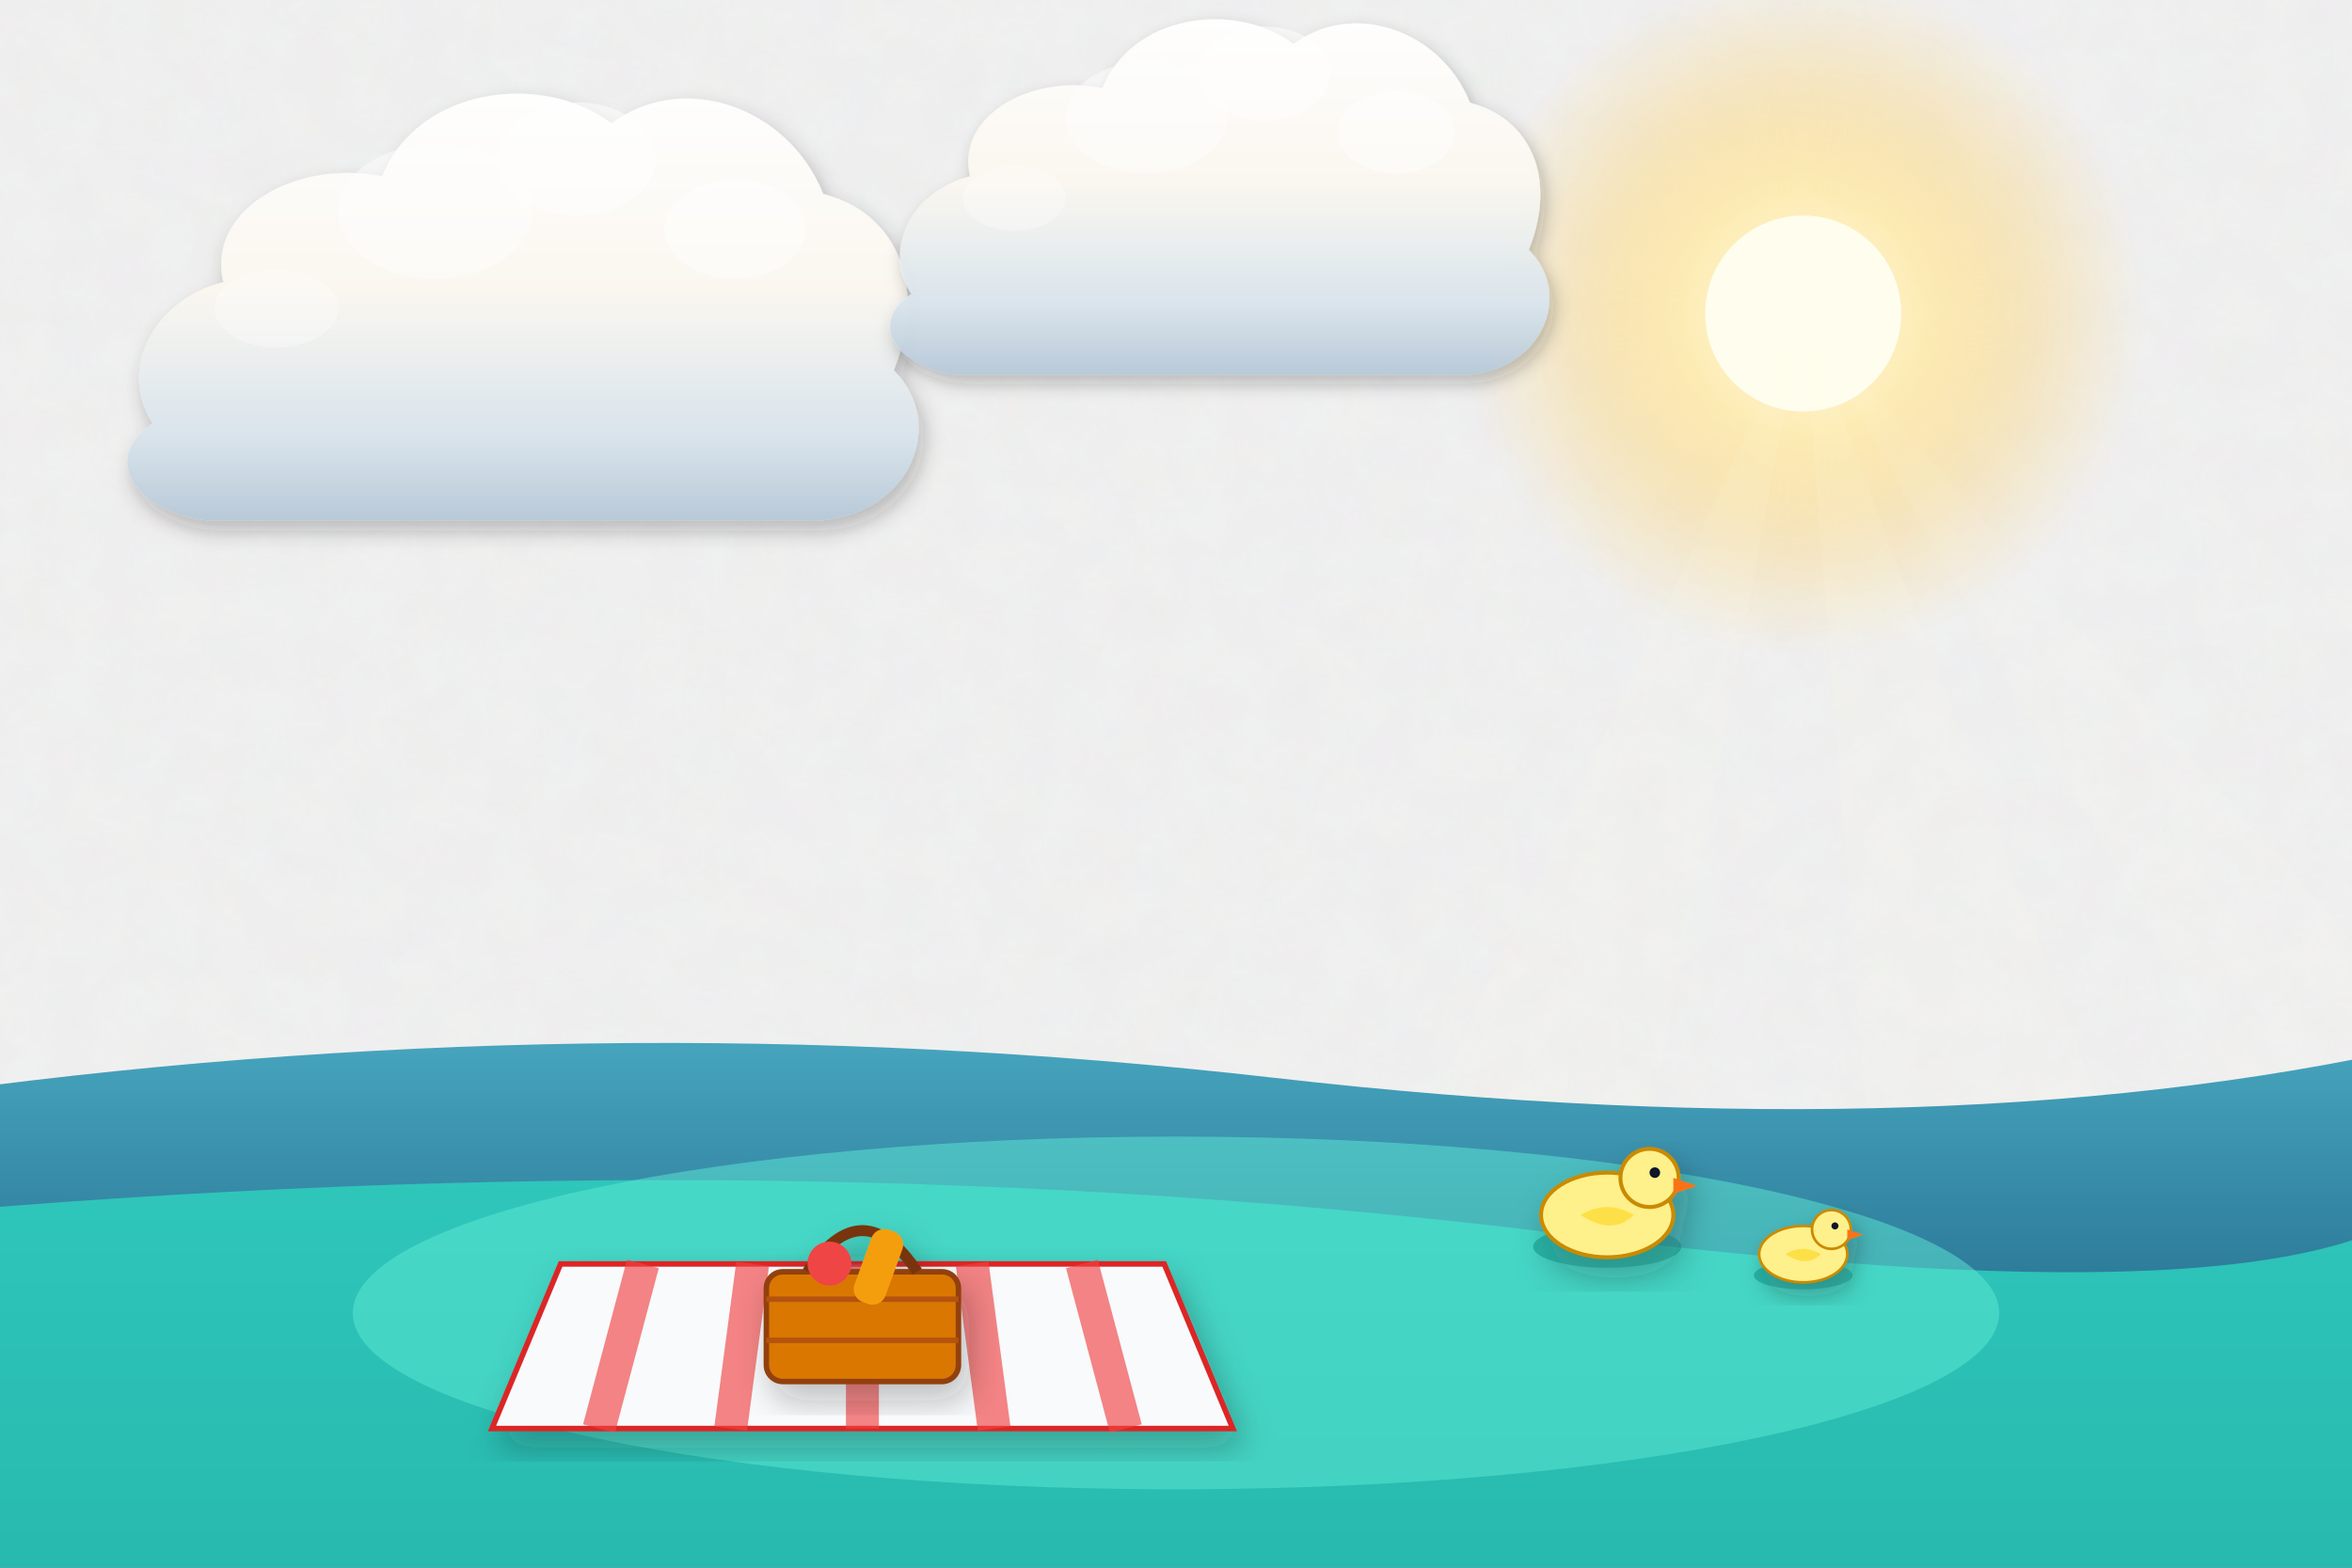
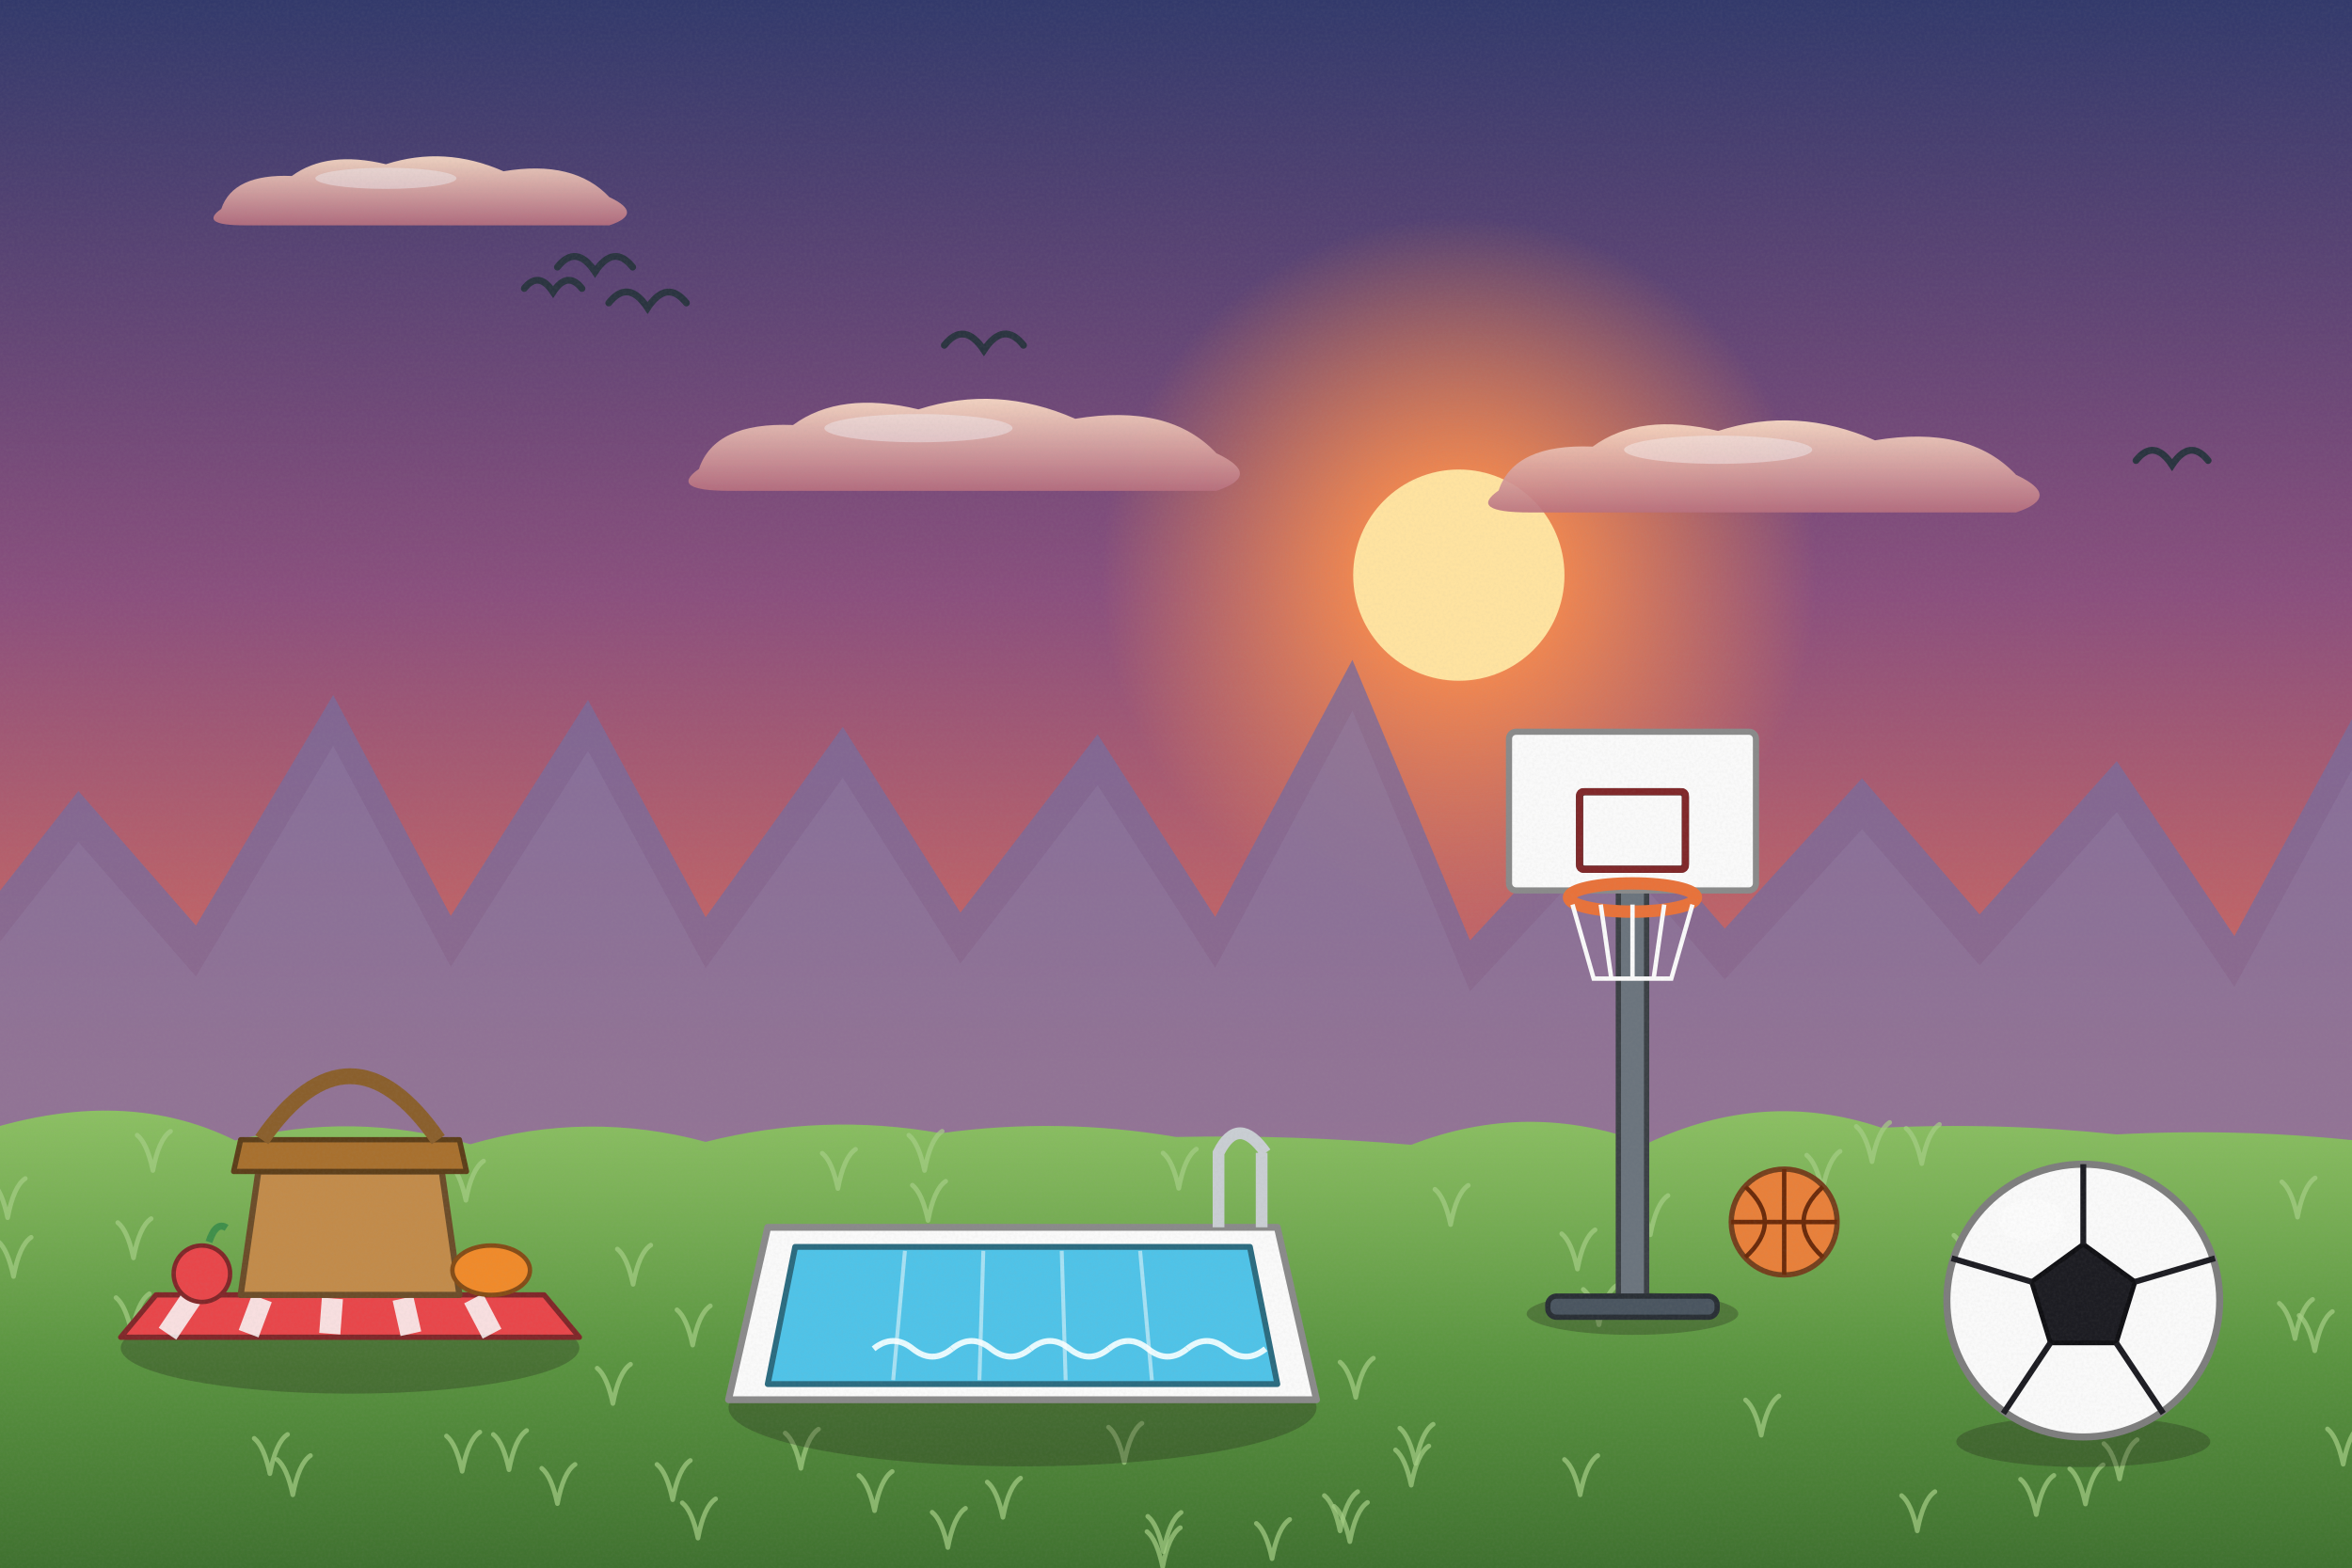
<svg xmlns="http://www.w3.org/2000/svg" viewBox="0 0 1200 800" width="1200" height="800">
  <defs>
-     <filter id="ghibliPaper" x="0%" y="0%" width="100%" height="100%">
-       <feTurbulence type="fractalNoise" baseFrequency="0.04" numOctaves="3" result="noise" seed="42" />
-       <feColorMatrix type="matrix" values="1 0 0 0 0  0 1 0 0 0  0 0 1 0 0  0 0 0 0.035 0" in="noise" result="coloredNoise" />
-       <feComposite operator="in" in2="SourceGraphic" />
-     </filter>
-     <filter id="softGlow" x="-20%" y="-20%" width="140%" height="140%">
-       <feGaussianBlur stdDeviation="8" result="blur" />
-       <feComposite in="SourceGraphic" in2="blur" operator="over" />
-     </filter>
-     <filter id="dropShadow" x="-20%" y="-20%" width="140%" height="140%">
-       <feDropShadow dx="3" dy="6" stdDeviation="6" flood-color="#141e28" flood-opacity="0.28" />
-     </filter>
-     <linearGradient id="skyDay" x1="0" y1="0" x2="0" y2="1">
-       <stop offset="0%" stop-color="#236ca7" />
-       <stop offset="35%" stop-color="#5fa3d6" />
-       <stop offset="70%" stop-color="#b8e1f2" />
-       <stop offset="100%" stop-color="#fdf3dc" />
-     </linearGradient>
-     <linearGradient id="skySunset" x1="0" y1="0" x2="0" y2="1">
-       <stop offset="0%" stop-color="#31396b" />
-       <stop offset="35%" stop-color="#73507b" />
-       <stop offset="65%" stop-color="#cb6b5c" />
-       <stop offset="85%" stop-color="#f29e5a" />
-       <stop offset="100%" stop-color="#fedaa2" />
-     </linearGradient>
-     <linearGradient id="skyDusk" x1="0" y1="0" x2="0" y2="1">
-       <stop offset="0%" stop-color="#121832" />
-       <stop offset="40%" stop-color="#262f56" />
-       <stop offset="70%" stop-color="#4e3d64" />
-       <stop offset="90%" stop-color="#915264" />
-       <stop offset="100%" stop-color="#d6846c" />
-     </linearGradient>
-     <linearGradient id="cloudBodyDay" x1="0" y1="0" x2="0" y2="1">
-       <stop offset="0%" stop-color="#ffffff" />
-       <stop offset="45%" stop-color="#fcf8f0" />
-       <stop offset="80%" stop-color="#d9e4ec" />
-       <stop offset="100%" stop-color="#b6c8d7" />
-     </linearGradient>
-     <linearGradient id="cloudBodySunset" x1="0" y1="0" x2="0" y2="1">
-       <stop offset="0%" stop-color="#fff5e6" />
-       <stop offset="40%" stop-color="#fbd0a5" />
-       <stop offset="75%" stop-color="#cf8ca0" />
-       <stop offset="100%" stop-color="#7e607c" />
-     </linearGradient>
-     <radialGradient id="sunGlowDay" cx="50%" cy="50%" r="50%">
-       <stop offset="0%" stop-color="#fffced" stop-opacity="1" />
-       <stop offset="35%" stop-color="#ffebaa" stop-opacity="0.85" />
-       <stop offset="70%" stop-color="#ffd573" stop-opacity="0.35" />
-       <stop offset="100%" stop-color="#ffd573" stop-opacity="0" />
-     </radialGradient>
-     <radialGradient id="sunGlowSunset" cx="50%" cy="50%" r="50%">
-       <stop offset="0%" stop-color="#fff8db" stop-opacity="1" />
-       <stop offset="30%" stop-color="#ffb753" stop-opacity="0.9" />
-       <stop offset="65%" stop-color="#f46e45" stop-opacity="0.4" />
-       <stop offset="100%" stop-color="#e04a43" stop-opacity="0" />
-     </radialGradient>
-     <linearGradient id="hillDistant" x1="0" y1="0" x2="0" y2="1">
-       <stop offset="0%" stop-color="#6e94a8" />
-       <stop offset="100%" stop-color="#93b9c7" />
-     </linearGradient>
-     <linearGradient id="hillMid" x1="0" y1="0" x2="0" y2="1">
-       <stop offset="0%" stop-color="#4a7c4f" />
-       <stop offset="50%" stop-color="#3c6a40" />
-       <stop offset="100%" stop-color="#2d5231" />
-     </linearGradient>
-     <linearGradient id="hillNear" x1="0" y1="0" x2="0" y2="1">
-       <stop offset="0%" stop-color="#699e4c" />
-       <stop offset="60%" stop-color="#4c7e33" />
-       <stop offset="100%" stop-color="#2f5720" />
-     </linearGradient>
-     <linearGradient id="woodTone" x1="0" y1="0" x2="0" y2="1">
-       <stop offset="0%" stop-color="#9c6d48" />
-       <stop offset="50%" stop-color="#784f30" />
-       <stop offset="100%" stop-color="#55341c" />
-     </linearGradient>
-     <linearGradient id="brassTone" x1="0" y1="0" x2="1" y2="1">
-       <stop offset="0%" stop-color="#ffe699" />
-       <stop offset="35%" stop-color="#d9a536" />
-       <stop offset="70%" stop-color="#996c14" />
-       <stop offset="100%" stop-color="#5e4007" />
+     <linearGradient id="woodTone" x1="0" y1="0" x2="1" y2="0">
+       <stop offset="0" stop-color="#a77649" />
+       <stop offset=".5" stop-color="#7d5231" />
+       <stop offset="1" stop-color="#5a381e" />
    </linearGradient>
    <linearGradient id="stoneTone" x1="0" y1="0" x2="0" y2="1">
-       <stop offset="0%" stop-color="#c5beb3" />
-       <stop offset="60%" stop-color="#999184" />
-       <stop offset="100%" stop-color="#6c6458" />
+       <stop offset="0" stop-color="#c5beb3" />
+       <stop offset="1" stop-color="#7c7468" />
    </linearGradient>
-     <linearGradient id="waterTone" x1="0" y1="0" x2="0" y2="1">
-       <stop offset="0%" stop-color="#47a5be" />
-       <stop offset="50%" stop-color="#2a7796" />
-       <stop offset="100%" stop-color="#144d6a" />
+     <filter id="softShadow" x="-20%" y="-20%" width="140%" height="140%">
+       <feDropShadow dx="2" dy="5" stdDeviation="4" flood-color="#1b1a14" flood-opacity=".25" />
+     </filter>
+     <filter id="grain" x="0" y="0" width="100%" height="100%">
+       <feTurbulence type="fractalNoise" baseFrequency=".7" numOctaves="2" seed="11" />
+       <feColorMatrix type="matrix" values="0 0 0 0 .34  0 0 0 0 .34  0 0 0 0 .32  0 0 0 .22 -.07" />
+     </filter>
+     <linearGradient id="skyMain" x1="0" y1="0" x2="0" y2="1">
+       <stop offset="0" stop-color="#31396b" />
+       <stop offset=".38" stop-color="#8a4f7d" />
+       <stop offset=".72" stop-color="#e0705a" />
+       <stop offset="1" stop-color="#fbc07a" />
+     </linearGradient>
+     <linearGradient id="cloudG" x1="0" y1="0" x2="0" y2="1">
+       <stop offset="0" stop-color="#ffe1c8" />
+       <stop offset="1" stop-color="#b9707f" />
+     </linearGradient>
+     <radialGradient id="sunG">
+       <stop offset="0" stop-color="#ffe3a0" />
+       <stop offset=".3" stop-color="#ff8f4a" stop-opacity=".85" />
+       <stop offset="1" stop-color="#ff8f4a" stop-opacity="0" />
+     </radialGradient>
+     <linearGradient id="gndG" x1="0" y1="0" x2="0" y2="1">
+       <stop offset="0" stop-color="#8cc063" />
+       <stop offset=".5" stop-color="#5a9440" />
+       <stop offset="1" stop-color="#3a6a2c" />
    </linearGradient>
  </defs>
-   <rect width="1200" height="800" fill="url(#skyDay)" filter="url(#ghibliPaper)" />
+   <rect width="1200" height="800" fill="url(#skyMain)" />
  <g>
-     <circle cx="920" cy="160" r="175" fill="url(#sunGlowDay)" />
-     <circle cx="920" cy="160" r="50" fill="#fffded" />
-     <polygon points="920,160 620,800 800,800" fill="#fffbe6" opacity="0.08" />
-     <polygon points="920,160 970,800 1160,800" fill="#fffbe6" opacity="0.08" />
-     <polygon points="920,160 1280,800 1480,800" fill="#fffbe6" opacity="0.06" />
+     <circle cx="744.3" cy="293.5" r="183.26" fill="url(#sunG)" />
+     <circle cx="744.3" cy="293.5" r="53.9" fill="#ffe3a0" />
  </g>
-   <g transform="translate(240, 180) scale(0.9)" opacity="0.95">
-     <path d="M-180,40        C-200,10 -180,-30 -140,-40        C-150,-80 -100,-110 -50,-100        C-30,-150 40,-160 80,-130        C120,-160 180,-140 200,-90        C240,-80 260,-40 240,10        C270,40 250,90 200,95        L-150,95        C-190,90 -210,60 -180,40 Z" fill="url(#cloudBodyDay)" filter="url(#dropShadow)" />
-     <ellipse cx="60" cy="-110" rx="45" ry="32" fill="#ffffff" opacity="0.55" />
-     <ellipse cx="-20" cy="-80" rx="55" ry="38" fill="#ffffff" opacity="0.45" />
-     <ellipse cx="150" cy="-70" rx="40" ry="28" fill="#ffffff" opacity="0.5" />
-     <ellipse cx="-110" cy="-25" rx="35" ry="22" fill="#ffffff" opacity="0.35" />
+   <g transform="translate(214.9,94.6) scale(0.6)" opacity="0.9">
+     <path d="M-170,20 Q-160,-10 -110,-8 Q-80,-30 -30,-18 Q20,-34 70,-12 Q130,-22 160,10 Q190,24 160,34 L-150,34 Q-190,34 -170,20 Z" fill="url(#cloudG)" />
+     <ellipse cx="-30" cy="-6" rx="60" ry="9" fill="#fff" opacity=".45" />
  </g>
-   <g transform="translate(600, 120) scale(0.75)" opacity="0.95">
-     <path d="M-180,40        C-200,10 -180,-30 -140,-40        C-150,-80 -100,-110 -50,-100        C-30,-150 40,-160 80,-130        C120,-160 180,-140 200,-90        C240,-80 260,-40 240,10        C270,40 250,90 200,95        L-150,95        C-190,90 -210,60 -180,40 Z" fill="url(#cloudBodyDay)" filter="url(#dropShadow)" />
-     <ellipse cx="60" cy="-110" rx="45" ry="32" fill="#ffffff" opacity="0.55" />
-     <ellipse cx="-20" cy="-80" rx="55" ry="38" fill="#ffffff" opacity="0.45" />
-     <ellipse cx="150" cy="-70" rx="40" ry="28" fill="#ffffff" opacity="0.5" />
-     <ellipse cx="-110" cy="-25" rx="35" ry="22" fill="#ffffff" opacity="0.35" />
+   <g transform="translate(492.6,223.3) scale(0.8)" opacity="0.9">
+     <path d="M-170,20 Q-160,-10 -110,-8 Q-80,-30 -30,-18 Q20,-34 70,-12 Q130,-22 160,10 Q190,24 160,34 L-150,34 Q-190,34 -170,20 Z" fill="url(#cloudG)" />
+     <ellipse cx="-30" cy="-6" rx="60" ry="9" fill="#fff" opacity=".45" />
  </g>
-   <path d="M-50,560 Q300,510 650,550 T1250,530 L1250,800 L-50,800 Z" fill="url(#waterTone)" />
-   <path d="M-50,620 Q400,580 800,630 T1250,600 L1250,800 L-50,800 Z" fill="#2dd4bf" opacity="0.8" />
-   <ellipse cx="600" cy="670" rx="420" ry="90" fill="#5eead4" opacity="0.5" />
-   <g transform="translate(820, 620) scale(1.35)" filter="url(#dropShadow)">
-     <ellipse cx="0" cy="12" rx="28" ry="8" fill="#0f766e" opacity="0.4" />
-     <ellipse cx="0" cy="0" rx="25" ry="16" fill="#fef08a" stroke="#ca8a04" stroke-width="1.5" />
-     <circle cx="16" cy="-14" r="11" fill="#fef08a" stroke="#ca8a04" stroke-width="1.5" />
-     <polygon points="25,-14 34,-11 25,-8" fill="#f97316" />
-     <circle cx="18" cy="-16" r="2" fill="#0f172a" />
-     <path d="M-10,0 Q2,8 10,0 Q0,-6 -10,0 Z" fill="#fde047" />
+   <g transform="translate(900.6,234.3) scale(0.8)" opacity="0.9">
+     <path d="M-170,20 Q-160,-10 -110,-8 Q-80,-30 -30,-18 Q20,-34 70,-12 Q130,-22 160,10 Q190,24 160,34 L-150,34 Q-190,34 -170,20 Z" fill="url(#cloudG)" />
+     <ellipse cx="-30" cy="-6" rx="60" ry="9" fill="#fff" opacity=".45" />
  </g>
-   <g transform="translate(920, 640) scale(0.9)" filter="url(#dropShadow)">
-     <ellipse cx="0" cy="12" rx="28" ry="8" fill="#0f766e" opacity="0.4" />
-     <ellipse cx="0" cy="0" rx="25" ry="16" fill="#fef08a" stroke="#ca8a04" stroke-width="1.5" />
-     <circle cx="16" cy="-14" r="11" fill="#fef08a" stroke="#ca8a04" stroke-width="1.5" />
-     <polygon points="25,-14 34,-11 25,-8" fill="#f97316" />
-     <circle cx="18" cy="-16" r="2" fill="#0f172a" />
-     <path d="M-10,0 Q2,8 10,0 Q0,-6 -10,0 Z" fill="#fde047" />
+   <path d="M-20,600 L-20,480 L40,403.647 L100,472.344 L170,354.657 L230,467.424 L300,357.202 L360,468.082 L430,370.935 L490,465.747 L560,374.717 L620,467.913 L690,336.695 L750,479.899 L820,404.548 L880,473.884 L950,397.132 L1010,466.65 L1080,388.405 L1140,477.695 L1210,348.453 L1270,471.82 L1240,600 Z" fill="#7a6a9a" opacity=".8" />
+   <path d="M-20,600 L-20,480 L40,403.647 L100,472.344 L170,354.657 L230,467.424 L300,357.202 L360,468.082 L430,370.935 L490,465.747 L560,374.717 L620,467.913 L690,336.695 L750,479.899 L820,404.548 L880,473.884 L950,397.132 L1010,466.65 L1080,388.405 L1140,477.695 L1210,348.453 L1270,471.82 L1240,600 Z" fill="#a198b9" opacity=".18" transform="translate(0,26)" />
+   <g>
+     <path d="M-20,581 Q60,552 120,582 Q180,566.6 240,583.9 Q300,566.5 360,582.7 Q420,567.6 480,578.3 Q540,570 600,580.2 Q660,579 720,584.2 Q780,561 840,583.7 Q900,555.2 960,575.5 Q1020,572.6 1080,578.9 Q1140,575.7 1200,581.8 Q1260,553.3 1320,583.6 L1240,820 L-20,820 Z" fill="url(#gndG)" />
+     <path d="M137.7,752 q-3,-14 -8,-18 M137.7,752 q3,-16 9,-20" stroke="#a5ce85" stroke-width="2.4" fill="none" stroke-linecap="round" opacity=".7" />
+     <path d="M149.4,762.8 q-3,-14 -8,-18 M149.4,762.8 q3,-16 9,-20" stroke="#a5ce85" stroke-width="2.4" fill="none" stroke-linecap="round" opacity=".7" />
+     <path d="M353.4,686.4 q-3,-14 -8,-18 M353.4,686.4 q3,-16 9,-20" stroke="#a5ce85" stroke-width="2.4" fill="none" stroke-linecap="round" opacity=".7" />
+     <path d="M427.5,606.5 q-3,-14 -8,-18 M427.5,606.5 q3,-16 9,-20" stroke="#a5ce85" stroke-width="2.4" fill="none" stroke-linecap="round" opacity=".7" />
+     <path d="M720,757.9 q-3,-14 -8,-18 M720,757.9 q3,-16 9,-20" stroke="#a5ce85" stroke-width="2.4" fill="none" stroke-linecap="round" opacity=".7" />
+     <path d="M343.2,765.3 q-3,-14 -8,-18 M343.2,765.3 q3,-16 9,-20" stroke="#a5ce85" stroke-width="2.4" fill="none" stroke-linecap="round" opacity=".7" />
+     <path d="M804.8,647.6 q-3,-14 -8,-18 M804.8,647.6 q3,-16 9,-20" stroke="#a5ce85" stroke-width="2.4" fill="none" stroke-linecap="round" opacity=".7" />
+     <path d="M898.6,732.4 q-3,-14 -8,-18 M898.6,732.4 q3,-16 9,-20" stroke="#a5ce85" stroke-width="2.4" fill="none" stroke-linecap="round" opacity=".7" />
+     <path d="M1195.5,747.2 q-3,-14 -8,-18 M1195.5,747.2 q3,-16 9,-20" stroke="#a5ce85" stroke-width="2.4" fill="none" stroke-linecap="round" opacity=".7" />
+     <path d="M67.2,680.2 q-3,-14 -8,-18 M67.2,680.2 q3,-16 9,-20" stroke="#a5ce85" stroke-width="2.4" fill="none" stroke-linecap="round" opacity=".7" />
+     <path d="M601.4,606.4 q-3,-14 -8,-18 M601.4,606.4 q3,-16 9,-20" stroke="#a5ce85" stroke-width="2.4" fill="none" stroke-linecap="round" opacity=".7" />
+     <path d="M1004.9,648.4 q-3,-14 -8,-18 M1004.9,648.4 q3,-16 9,-20" stroke="#a5ce85" stroke-width="2.4" fill="none" stroke-linecap="round" opacity=".7" />
+     <path d="M235.8,750.8 q-3,-14 -8,-18 M235.8,750.8 q3,-16 9,-20" stroke="#a5ce85" stroke-width="2.4" fill="none" stroke-linecap="round" opacity=".7" />
+     <path d="M356.1,784.9 q-3,-14 -8,-18 M356.1,784.9 q3,-16 9,-20" stroke="#a5ce85" stroke-width="2.4" fill="none" stroke-linecap="round" opacity=".7" />
+     <path d="M929.8,607.5 q-3,-14 -8,-18 M929.8,607.5 q3,-16 9,-20" stroke="#a5ce85" stroke-width="2.4" fill="none" stroke-linecap="round" opacity=".7" />
+     <path d="M815.8,676 q-3,-14 -8,-18 M815.8,676 q3,-16 9,-20" stroke="#a5ce85" stroke-width="2.4" fill="none" stroke-linecap="round" opacity=".7" />
+     <path d="M955.1,592.8 q-3,-14 -8,-18 M955.1,592.8 q3,-16 9,-20" stroke="#a5ce85" stroke-width="2.4" fill="none" stroke-linecap="round" opacity=".7" />
+     <path d="M473.5,622.8 q-3,-14 -8,-18 M473.5,622.8 q3,-16 9,-20" stroke="#a5ce85" stroke-width="2.4" fill="none" stroke-linecap="round" opacity=".7" />
+     <path d="M400.5,662.3 q-3,-14 -8,-18 M400.5,662.3 q3,-16 9,-20" stroke="#a5ce85" stroke-width="2.4" fill="none" stroke-linecap="round" opacity=".7" />
+     <path d="M683.7,781.2 q-3,-14 -8,-18 M683.7,781.2 q3,-16 9,-20" stroke="#a5ce85" stroke-width="2.4" fill="none" stroke-linecap="round" opacity=".7" />
+     <path d="M593.6,791.8 q-3,-14 -8,-18 M593.6,791.8 q3,-16 9,-20" stroke="#a5ce85" stroke-width="2.4" fill="none" stroke-linecap="round" opacity=".7" />
+     <path d="M1064,767.5 q-3,-14 -8,-18 M1064,767.5 q3,-16 9,-20" stroke="#a5ce85" stroke-width="2.4" fill="none" stroke-linecap="round" opacity=".7" />
+     <path d="M408.6,749.3 q-3,-14 -8,-18 M408.6,749.3 q3,-16 9,-20" stroke="#a5ce85" stroke-width="2.4" fill="none" stroke-linecap="round" opacity=".7" />
+     <path d="M842,630.1 q-3,-14 -8,-18 M842,630.1 q3,-16 9,-20" stroke="#a5ce85" stroke-width="2.4" fill="none" stroke-linecap="round" opacity=".7" />
+     <path d="M284.4,767.3 q-3,-14 -8,-18 M284.4,767.3 q3,-16 9,-20" stroke="#a5ce85" stroke-width="2.4" fill="none" stroke-linecap="round" opacity=".7" />
+     <path d="M1098.1,721.2 q-3,-14 -8,-18 M1098.1,721.2 q3,-16 9,-20" stroke="#a5ce85" stroke-width="2.4" fill="none" stroke-linecap="round" opacity=".7" />
+     <path d="M806.2,762.8 q-3,-14 -8,-18 M806.2,762.8 q3,-16 9,-20" stroke="#a5ce85" stroke-width="2.4" fill="none" stroke-linecap="round" opacity=".7" />
+     <path d="M471.7,597.3 q-3,-14 -8,-18 M471.7,597.3 q3,-16 9,-20" stroke="#a5ce85" stroke-width="2.4" fill="none" stroke-linecap="round" opacity=".7" />
+     <path d="M1181,689.3 q-3,-14 -8,-18 M1181,689.3 q3,-16 9,-20" stroke="#a5ce85" stroke-width="2.4" fill="none" stroke-linecap="round" opacity=".7" />
+     <path d="M691.7,713.1 q-3,-14 -8,-18 M691.7,713.1 q3,-16 9,-20" stroke="#a5ce85" stroke-width="2.4" fill="none" stroke-linecap="round" opacity=".7" />
+     <path d="M1081.4,754.7 q-3,-14 -8,-18 M1081.4,754.7 q3,-16 9,-20" stroke="#a5ce85" stroke-width="2.4" fill="none" stroke-linecap="round" opacity=".7" />
+     <path d="M68.1,641.9 q-3,-14 -8,-18 M68.1,641.9 q3,-16 9,-20" stroke="#a5ce85" stroke-width="2.4" fill="none" stroke-linecap="round" opacity=".7" />
+     <path d="M3.9,621.4 q-3,-14 -8,-18 M3.9,621.4 q3,-16 9,-20" stroke="#a5ce85" stroke-width="2.4" fill="none" stroke-linecap="round" opacity=".7" />
+     <path d="M628.3,662.1 q-3,-14 -8,-18 M628.3,662.1 q3,-16 9,-20" stroke="#a5ce85" stroke-width="2.4" fill="none" stroke-linecap="round" opacity=".7" />
+     <path d="M446.2,770.9 q-3,-14 -8,-18 M446.2,770.9 q3,-16 9,-20" stroke="#a5ce85" stroke-width="2.4" fill="none" stroke-linecap="round" opacity=".7" />
+     <path d="M78,597.3 q-3,-14 -8,-18 M78,597.3 q3,-16 9,-20" stroke="#a5ce85" stroke-width="2.4" fill="none" stroke-linecap="round" opacity=".7" />
+     <path d="M312.7,716.2 q-3,-14 -8,-18 M312.7,716.2 q3,-16 9,-20" stroke="#a5ce85" stroke-width="2.4" fill="none" stroke-linecap="round" opacity=".7" />
+     <path d="M722.2,746.8 q-3,-14 -8,-18 M722.2,746.8 q3,-16 9,-20" stroke="#a5ce85" stroke-width="2.4" fill="none" stroke-linecap="round" opacity=".7" />
+     <path d="M1172.2,621.1 q-3,-14 -8,-18 M1172.2,621.1 q3,-16 9,-20" stroke="#a5ce85" stroke-width="2.4" fill="none" stroke-linecap="round" opacity=".7" />
+     <path d="M1170.9,683.1 q-3,-14 -8,-18 M1170.9,683.1 q3,-16 9,-20" stroke="#a5ce85" stroke-width="2.4" fill="none" stroke-linecap="round" opacity=".7" />
+     <path d="M980.5,593.8 q-3,-14 -8,-18 M980.5,593.8 q3,-16 9,-20" stroke="#a5ce85" stroke-width="2.4" fill="none" stroke-linecap="round" opacity=".7" />
+     <path d="M573.6,746.3 q-3,-14 -8,-18 M573.6,746.3 q3,-16 9,-20" stroke="#a5ce85" stroke-width="2.4" fill="none" stroke-linecap="round" opacity=".7" />
+     <path d="M593.2,799.6 q-3,-14 -8,-18 M593.2,799.6 q3,-16 9,-20" stroke="#a5ce85" stroke-width="2.4" fill="none" stroke-linecap="round" opacity=".7" />
+     <path d="M483.6,789.7 q-3,-14 -8,-18 M483.6,789.7 q3,-16 9,-20" stroke="#a5ce85" stroke-width="2.4" fill="none" stroke-linecap="round" opacity=".7" />
+     <path d="M511.7,774.3 q-3,-14 -8,-18 M511.7,774.3 q3,-16 9,-20" stroke="#a5ce85" stroke-width="2.4" fill="none" stroke-linecap="round" opacity=".7" />
+     <path d="M323,655.4 q-3,-14 -8,-18 M323,655.4 q3,-16 9,-20" stroke="#a5ce85" stroke-width="2.4" fill="none" stroke-linecap="round" opacity=".7" />
+     <path d="M688.7,786.7 q-3,-14 -8,-18 M688.7,786.7 q3,-16 9,-20" stroke="#a5ce85" stroke-width="2.4" fill="none" stroke-linecap="round" opacity=".7" />
+     <path d="M740.1,624.9 q-3,-14 -8,-18 M740.1,624.9 q3,-16 9,-20" stroke="#a5ce85" stroke-width="2.4" fill="none" stroke-linecap="round" opacity=".7" />
+     <path d="M1062.5,620 q-3,-14 -8,-18 M1062.5,620 q3,-16 9,-20" stroke="#a5ce85" stroke-width="2.4" fill="none" stroke-linecap="round" opacity=".7" />
+     <path d="M649,795.4 q-3,-14 -8,-18 M649,795.4 q3,-16 9,-20" stroke="#a5ce85" stroke-width="2.4" fill="none" stroke-linecap="round" opacity=".7" />
+     <path d="M535.7,694 q-3,-14 -8,-18 M535.7,694 q3,-16 9,-20" stroke="#a5ce85" stroke-width="2.4" fill="none" stroke-linecap="round" opacity=".7" />
+     <path d="M259.7,750 q-3,-14 -8,-18 M259.7,750 q3,-16 9,-20" stroke="#a5ce85" stroke-width="2.4" fill="none" stroke-linecap="round" opacity=".7" />
+     <path d="M1038.9,772.9 q-3,-14 -8,-18 M1038.9,772.9 q3,-16 9,-20" stroke="#a5ce85" stroke-width="2.4" fill="none" stroke-linecap="round" opacity=".7" />
+     <path d="M237.7,612.5 q-3,-14 -8,-18 M237.7,612.5 q3,-16 9,-20" stroke="#a5ce85" stroke-width="2.4" fill="none" stroke-linecap="round" opacity=".7" />
+     <path d="M6.9,651.4 q-3,-14 -8,-18 M6.9,651.4 q3,-16 9,-20" stroke="#a5ce85" stroke-width="2.4" fill="none" stroke-linecap="round" opacity=".7" />
+     <path d="M978.2,781.2 q-3,-14 -8,-18 M978.2,781.2 q3,-16 9,-20" stroke="#a5ce85" stroke-width="2.4" fill="none" stroke-linecap="round" opacity=".7" />
  </g>
-   <g transform="translate(440, 680) scale(1.4)" filter="url(#dropShadow)">
-     <polygon points="-110,-25 110,-25 135,35 -135,35" fill="#f8fafc" stroke="#dc2626" stroke-width="2" />
-     <line x1="-80" y1="-25" x2="-96" y2="35" stroke="#ef4444" stroke-width="12" opacity="0.65" />
-     <line x1="-40" y1="-25" x2="-48" y2="35" stroke="#ef4444" stroke-width="12" opacity="0.65" />
-     <line x1="0" y1="-25" x2="0" y2="35" stroke="#ef4444" stroke-width="12" opacity="0.65" />
-     <line x1="40" y1="-25" x2="48" y2="35" stroke="#ef4444" stroke-width="12" opacity="0.65" />
-     <line x1="80" y1="-25" x2="96" y2="35" stroke="#ef4444" stroke-width="12" opacity="0.65" />
+   <g stroke="#2a3440" stroke-width="3.5" fill="none" stroke-linecap="round">
+     <path d="M481.8,176.2 q10.1,-12.6 20.2,2.5 q10.1,-15.2 20.2,-2.5" />
+     <path d="M1089.8,235 q9.2,-11.5 18.4,2.3 q9.2,-13.8 18.4,-2.3" />
+     <path d="M310.6,154.6 q9.9,-12.4 19.8,2.5 q9.9,-14.8 19.8,-2.5" />
+     <path d="M267.5,147.2 q7.3,-9.2 14.7,1.8 q7.3,-11 14.7,-1.8" />
+     <path d="M284.4,136.3 q9.6,-12 19.2,2.4 q9.6,-14.4 19.2,-2.4" />
  </g>
-   <g transform="translate(440, 670) scale(1.4)" filter="url(#dropShadow)">
-     <rect x="-35" y="-15" width="70" height="40" rx="6" fill="#d97706" stroke="#92400e" stroke-width="2" />
-     <line x1="-35" y1="-5" x2="35" y2="-5" stroke="#b45309" stroke-width="2" />
-     <line x1="-35" y1="10" x2="35" y2="10" stroke="#b45309" stroke-width="2" />
-     <path d="M-20,-15 Q0,-45 20,-15" stroke="#78350f" stroke-width="4" fill="none" />
-     <circle cx="-12" cy="-18" r="8" fill="#ef4444" />
-     <rect x="5" y="-32" width="12" height="28" rx="5" fill="#f59e0b" transform="rotate(20 5 -32)" />
+   <g transform="translate(832.9,670.4) scale(0.9)">
+     <ellipse cx="0" cy="0" rx="60" ry="12" fill="#1b1a14" opacity="0.28" />
+     <rect x="-8" y="-300" width="16" height="296" rx="4" fill="#6b747d" stroke="#3b4045" stroke-width="3" />
+     <rect x="-48" y="-10" width="96" height="12" rx="5" fill="#4a5560" stroke="#292f35" stroke-width="3" />
+     <rect x="-70" y="-330" width="140" height="90" rx="4" fill="#fafafa" stroke="#8a8a8a" stroke-width="3.5" />
+     <rect x="-30" y="-296" width="60" height="44" rx="3" fill="none" stroke="#252525" stroke-width="4" />
+     <rect x="-30" y="-296" width="60" height="44" rx="2" fill="#e8464a" stroke="#802729" stroke-width="4" fill-opacity="0" />
+     <ellipse cx="0" cy="-236" rx="36" ry="8" fill="none" stroke="#e8723a" stroke-width="7" />
+     <path d="M-34,-232 L-22,-190 L22,-190 L34,-232 M-18,-232 L-12,-190 M0,-232 L0,-190 M18,-232 L12,-190" stroke="#fafafa" stroke-width="2.5" fill="none" />
+     <g transform="translate(86,-52)">
+       <circle r="30" fill="#e8803a" stroke="#74401d" stroke-width="3" />
+       <path d="M-30,0 L30,0 M0,-30 L0,30 M-22,-20 Q0,0 -22,20 M22,-20 Q0,0 22,20" stroke="#6a2a0a" stroke-width="2.5" fill="none" />
+     </g>
  </g>
+   <g transform="translate(178.6,687.8) scale(0.9)">
+     <ellipse cx="0" cy="0" rx="130" ry="26" fill="#1b1a14" opacity="0.28" />
+     <path d="M-130,-6 L130,-6 L110,-30 L-110,-30 Z" fill="#e8464a" stroke="#802729" stroke-width="3" stroke-linejoin="round" stroke-linecap="round" />
+     <line x1="-90" y1="-28" x2="-103.5" y2="-8" stroke="#fafafa" stroke-width="12" opacity=".85" />
+     <line x1="-50" y1="-28" x2="-57.5" y2="-8" stroke="#fafafa" stroke-width="12" opacity=".85" />
+     <line x1="-10" y1="-28" x2="-11.5" y2="-8" stroke="#fafafa" stroke-width="12" opacity=".85" />
+     <line x1="30" y1="-28" x2="34.5" y2="-8" stroke="#fafafa" stroke-width="12" opacity=".85" />
+     <line x1="70" y1="-28" x2="80.5" y2="-8" stroke="#fafafa" stroke-width="12" opacity=".85" />
+     <path d="M-62,-30 L62,-30 L52,-100 L-52,-100 Z" fill="#c28b4a" stroke="#6b4c29" stroke-width="3.5" stroke-linejoin="round" stroke-linecap="round" />
+     <path d="M-66,-100 L66,-100 L62,-118 L-62,-118 Z" fill="#a8702e" stroke="#5c3e19" stroke-width="3" stroke-linejoin="round" stroke-linecap="round" />
+     <path d="M-50,-118 Q0,-190 50,-118" stroke="#8a5f2c" stroke-width="9" fill="none" />
+     <ellipse cx="80" cy="-44" rx="22" ry="14" fill="#f08a2a" stroke="#844c17" stroke-width="2.5" />
+     <ellipse cx="-84" cy="-42" rx="16" ry="16" fill="#e8464a" stroke="#802729" stroke-width="2.5" />
+     <path d="M-80,-60 q4,-12 10,-8" stroke="#3f8f4a" stroke-width="4" fill="none" />
+   </g>
+   <g transform="translate(521.7,718.3) scale(1)">
+     <ellipse cx="0" cy="0" rx="150" ry="30" fill="#1b1a14" opacity="0.28" />
+     <path d="M-150,-4 L150,-4 L130,-92 L-130,-92 Z" fill="#fafafa" stroke="#8a8a8a" stroke-width="3.5" stroke-linejoin="round" stroke-linecap="round" />
+     <path d="M-130,-12 L130,-12 L116,-82 L-116,-82 Z" fill="#4fc3e8" stroke="#2b6b80" stroke-width="3" stroke-linejoin="round" stroke-linecap="round" />
+     <path d="M-76,-30 q10,-8 20,0 t20,0" stroke="#e8fbff" stroke-width="3" fill="none" />
+     <path d="M-36,-30 q10,-8 20,0 t20,0" stroke="#e8fbff" stroke-width="3" fill="none" />
+     <path d="M4,-30 q10,-8 20,0 t20,0" stroke="#e8fbff" stroke-width="3" fill="none" />
+     <path d="M44,-30 q10,-8 20,0 t20,0" stroke="#e8fbff" stroke-width="3" fill="none" />
+     <path d="M84,-30 q10,-8 20,0 t20,0" stroke="#e8fbff" stroke-width="3" fill="none" />
+     <path d="M100,-92 L100,-130 Q110,-150 124,-130 M122,-92 L122,-130" stroke="#c9ced3" stroke-width="6" fill="none" />
+     <line x1="-60" y1="-80" x2="-66" y2="-14" stroke="#fff" stroke-width="2" opacity=".5" />
+     <line x1="-20" y1="-80" x2="-22" y2="-14" stroke="#fff" stroke-width="2" opacity=".5" />
+     <line x1="20" y1="-80" x2="22" y2="-14" stroke="#fff" stroke-width="2" opacity=".5" />
+     <line x1="60" y1="-80" x2="66" y2="-14" stroke="#fff" stroke-width="2" opacity=".5" />
+   </g>
+   <g transform="translate(1062.9,735.7) scale(1.2)">
+     <ellipse cx="0" cy="0" rx="54" ry="10.8" fill="#1b1a14" opacity="0.28" />
+     <g transform="translate(0,-60)">
+       <circle r="58" fill="#fafafa" stroke="#7d7d7d" stroke-width="3" />
+       <path d="M0,-24 L22,-8 L14,18 L-14,18 L-22,-8 Z" fill="#1c1c22" stroke="#0f0f13" stroke-width="2" stroke-linejoin="round" stroke-linecap="round" />
+       <line x1="0" y1="-58" x2="0" y2="-24" stroke="#1c1c22" stroke-width="2.5" />
+       <line x1="22" y1="-8" x2="56" y2="-18" stroke="#1c1c22" stroke-width="2.5" />
+       <line x1="14" y1="18" x2="34" y2="48" stroke="#1c1c22" stroke-width="2.5" />
+       <line x1="-14" y1="18" x2="-34" y2="48" stroke="#1c1c22" stroke-width="2.5" />
+       <line x1="-22" y1="-8" x2="-56" y2="-18" stroke="#1c1c22" stroke-width="2.5" />
+       <ellipse cx="-22" cy="-34" rx="14" ry="9" fill="#ffffff" opacity="0.45" />
+     </g>
+   </g>
+   <rect x="-1" y="0" width="1202" height="800" filter="url(#grain)" opacity=".55" />
</svg>
